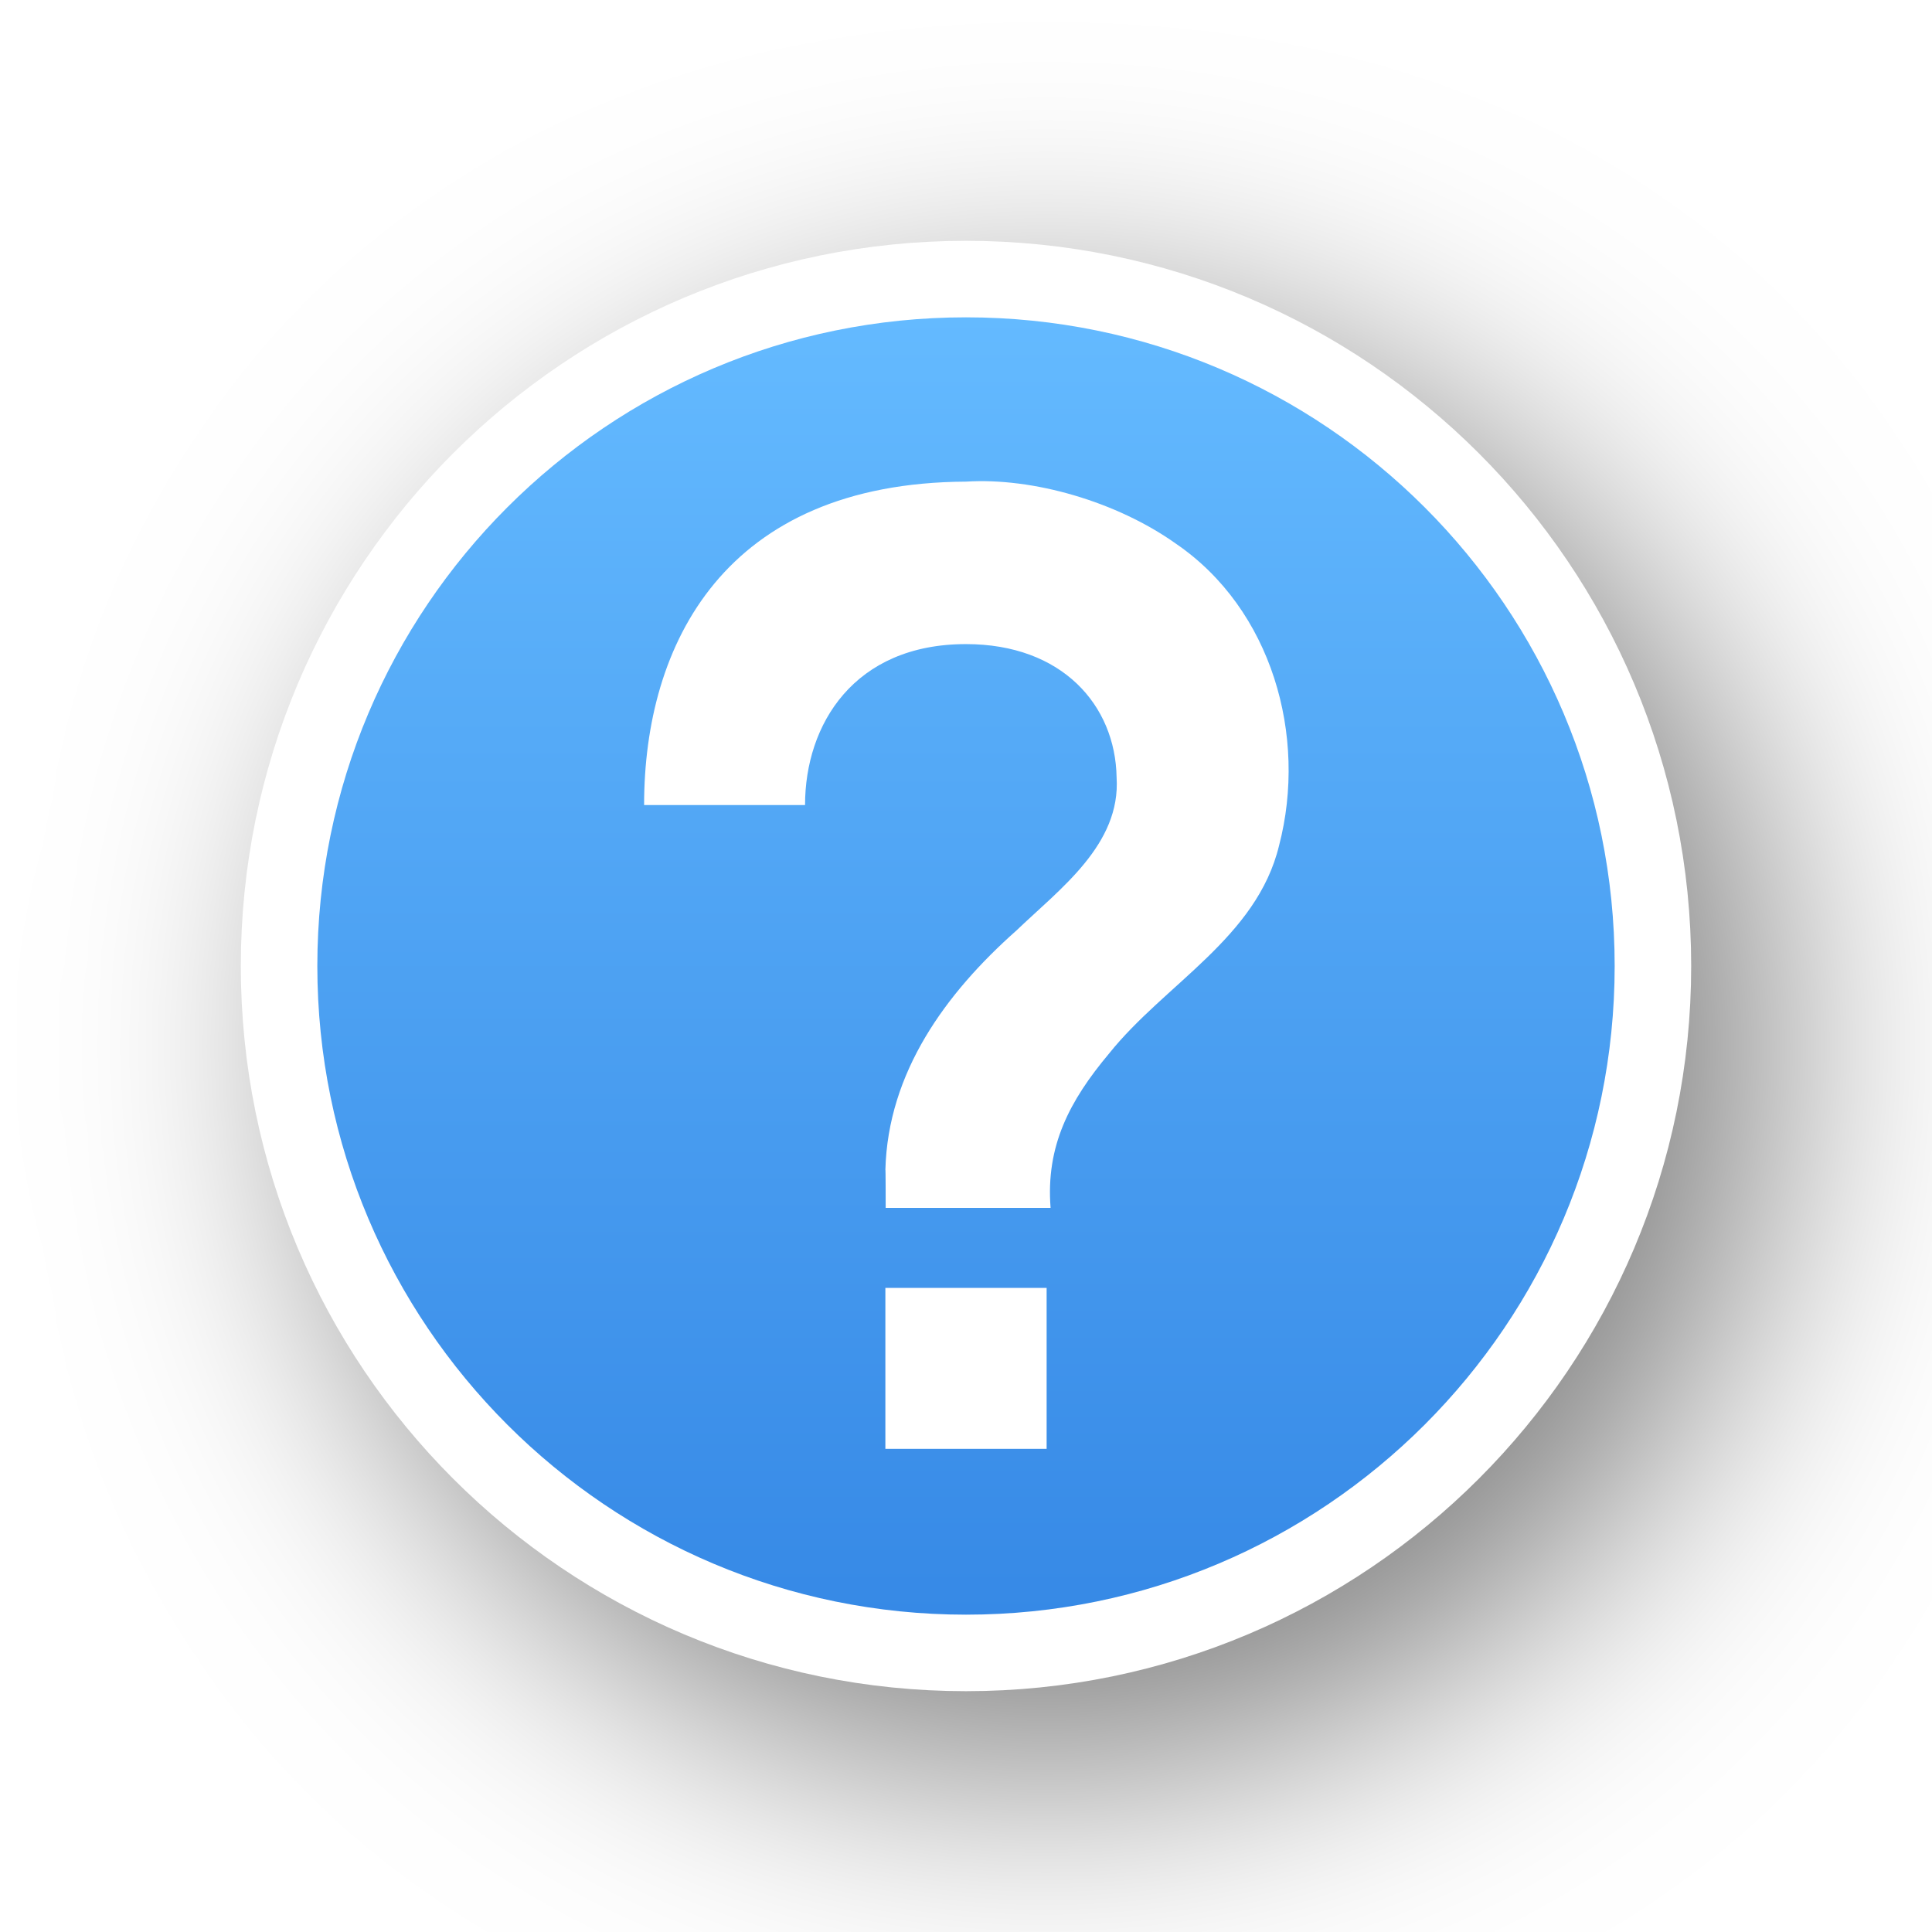
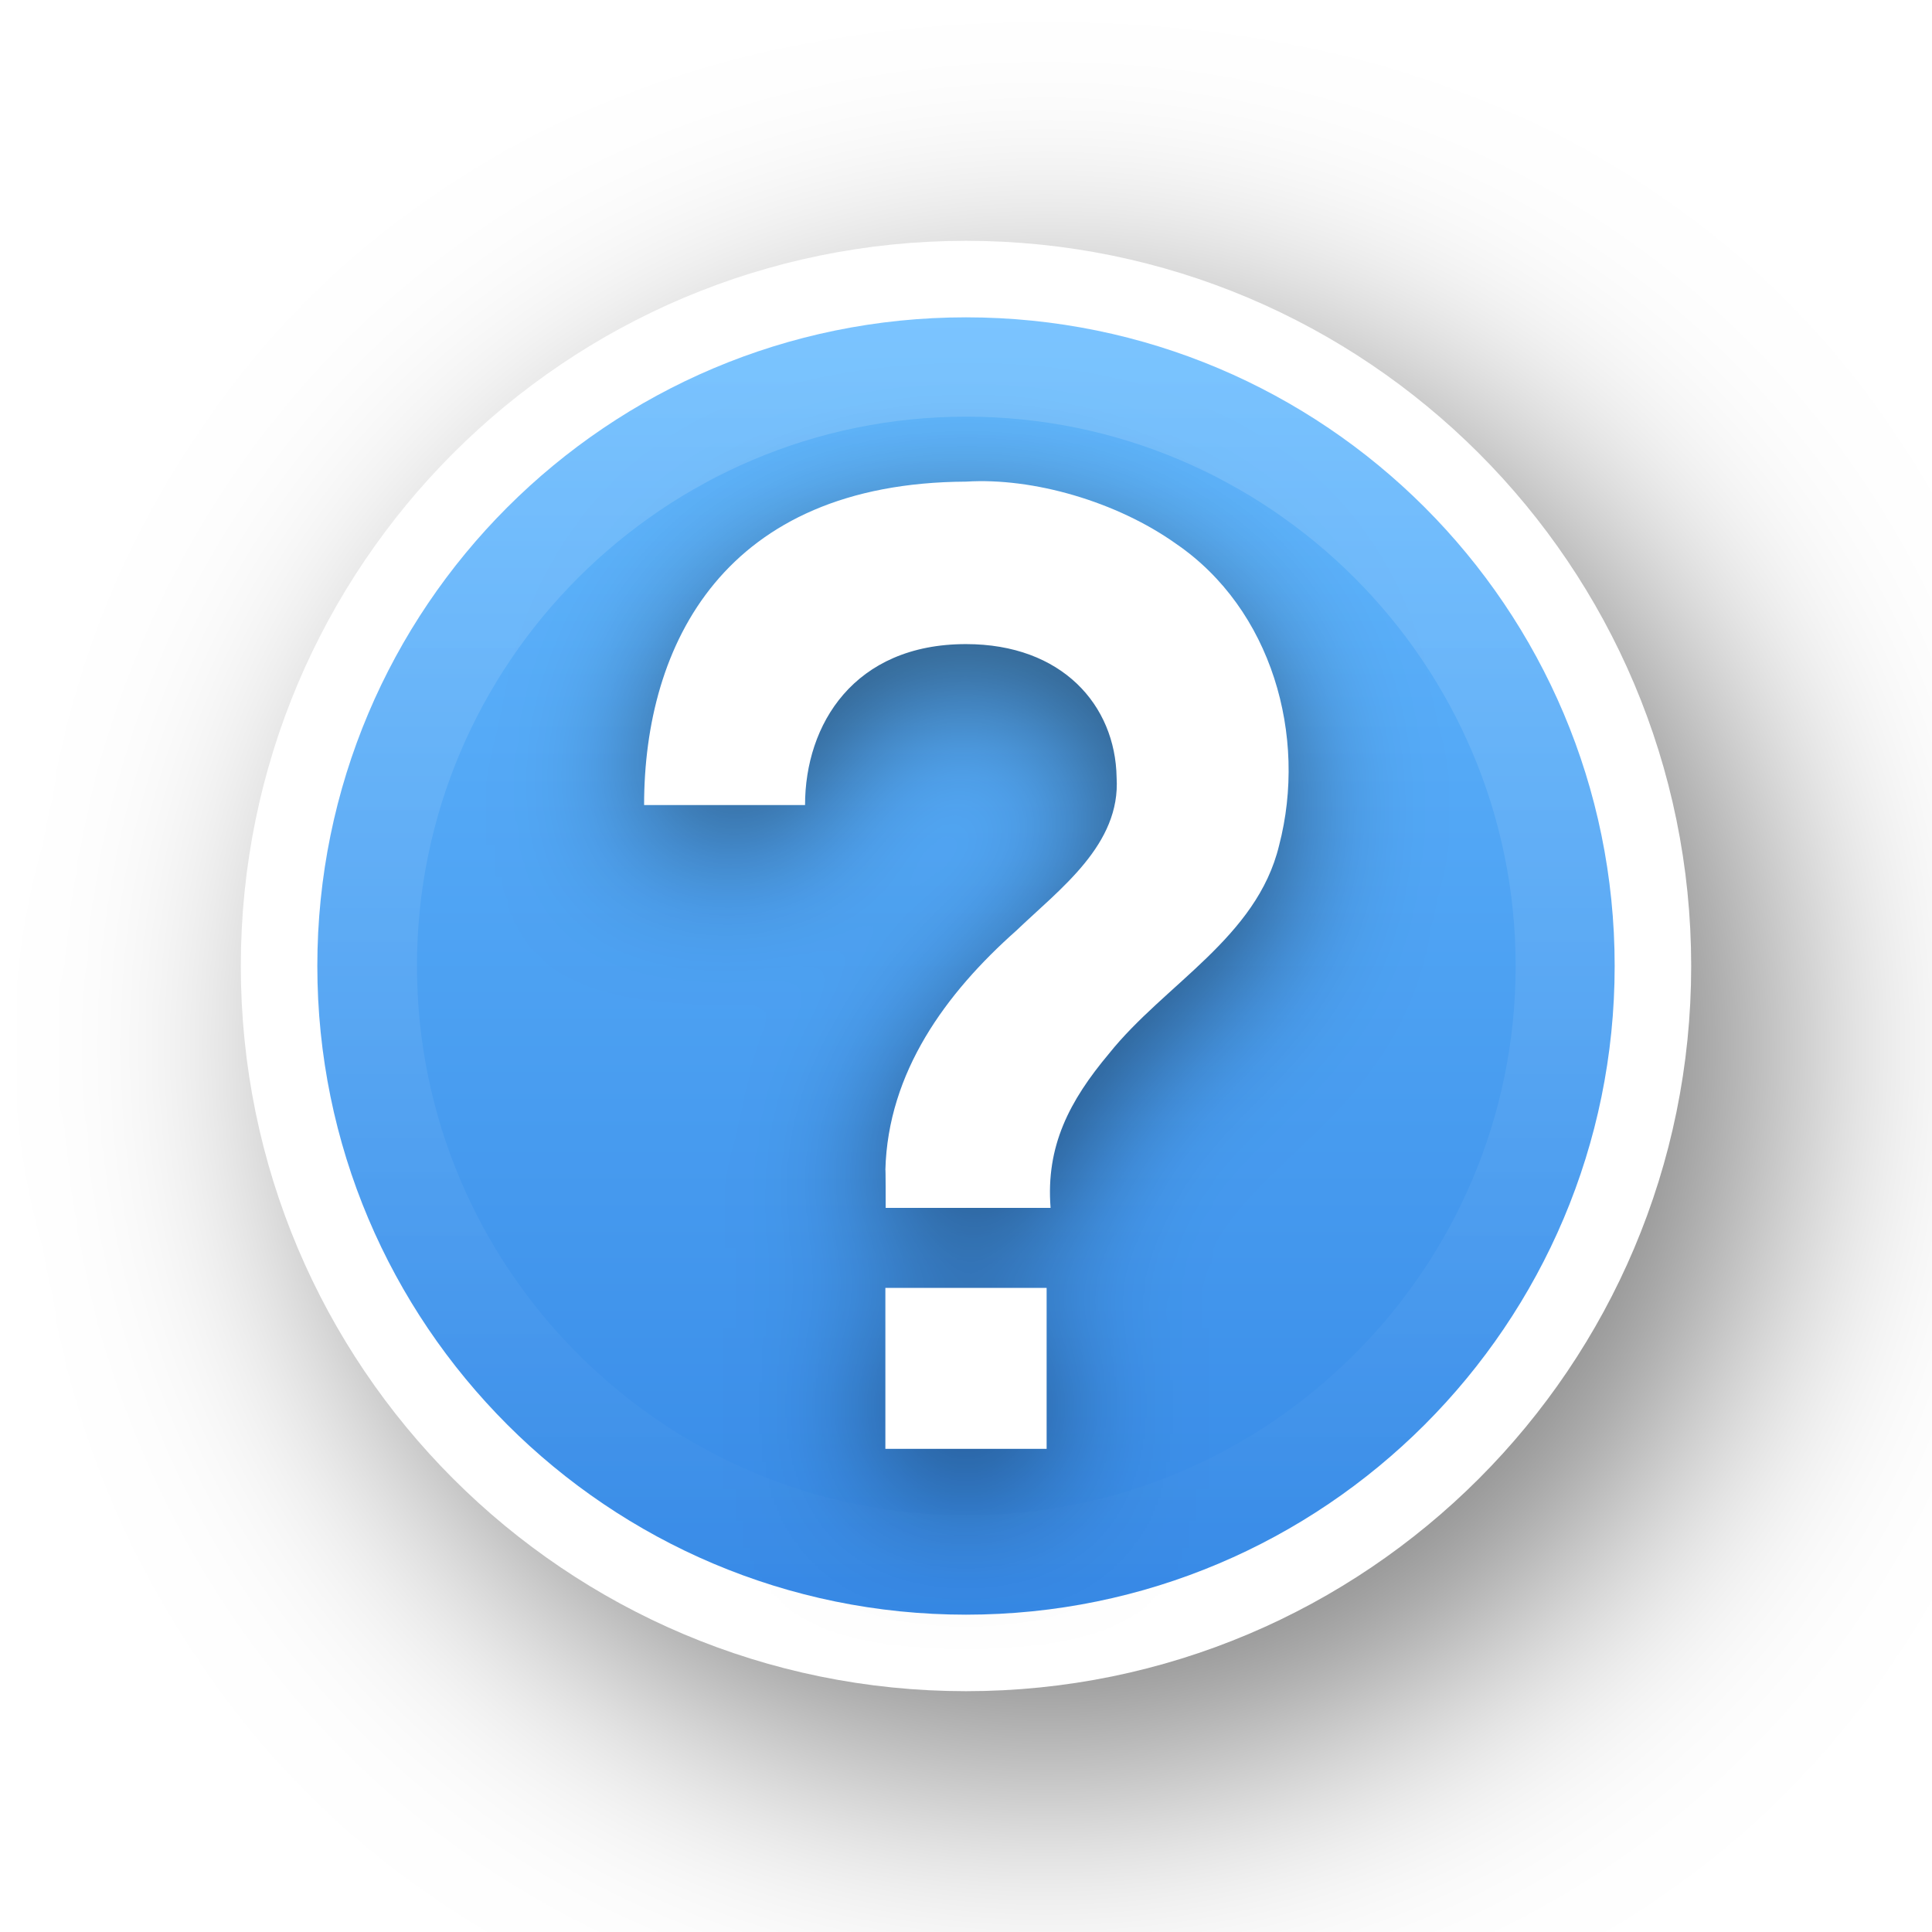
<svg xmlns="http://www.w3.org/2000/svg" xmlns:xlink="http://www.w3.org/1999/xlink" width="24" height="24" viewBox="0 0 6.35 6.35" version="1.1" id="svg1112">
  <defs id="defs1106">
    <linearGradient id="linearGradient1">
      <stop style="stop-color:#64baff;stop-opacity:1;" offset="0" id="stop1" />
      <stop style="stop-color:#3689e6;stop-opacity:1;" offset="1" id="stop2" />
    </linearGradient>
    <filter style="color-interpolation-filters:sRGB" id="filter13189" x="-0.302" width="1.605" y="-0.302" height="1.605">
      <feGaussianBlur stdDeviation="1.6" id="feGaussianBlur13191" />
    </filter>
    <linearGradient xlink:href="#linearGradient1" id="linearGradient4" x1="3.175" y1="1.043" x2="3.175" y2="5.307" gradientUnits="userSpaceOnUse" />
+     <linearGradient xlink:href="#linearGradient1-3" id="linearGradient2" x1="14.5" y1="10.5" x2="14.5" y2="23" gradientUnits="userSpaceOnUse" />
+     <linearGradient id="linearGradient1-3">
+       <stop style="stop-color:#ffffff;stop-opacity:1;" offset="0" id="stop1-6" />
+       <stop style="stop-color:#ffffff;stop-opacity:0;" offset="1" id="stop2-7" />
+     </linearGradient>
+     <filter style="color-interpolation-filters:sRGB" id="filter2" x="-0.253" y="-0.168" width="1.505" height="1.336">
+       <feGaussianBlur stdDeviation="0.223" id="feGaussianBlur2" />
+     </filter>
  </defs>
  <rect style="fill:#ffffff;stroke-width:0.265;stroke-opacity:0.148" id="rect1" width="6.35" height="6.35" x="0" y="0" />
  <path id="circle25072" d="m 13,5 a 8,8 0 0 0 -8,8 8,8 0 0 0 8,8 8,8 0 0 0 8,-8 8,8 0 0 0 -8,-8 z m 0,3 a 5,5 0 0 1 2.309,0.57 L 8.568,15.311 A 5,5 0 0 1 8,13 5,5 0 0 1 13,8 Z m 4.432,2.689 A 5,5 0 0 1 18,13 5,5 0 0 1 13,18 5,5 0 0 1 10.691,17.43 Z" style="opacity:0.5;fill:#000000;fill-opacity:1;stroke:#000000;stroke-width:2;stroke-linecap:round;stroke-linejoin:miter;stroke-miterlimit:4;stroke-dasharray:none;stroke-dashoffset:0;stroke-opacity:1;filter:url(#filter13189)" transform="scale(0.2645833)" />
  <circle style="fill:url(#linearGradient4);stroke-width:0.503;stroke-opacity:1;stroke:#ffffff;stroke-dasharray:none;paint-order:stroke markers fill" id="path1" cx="3.175" cy="3.175" r="2.132" />
+   <path id="path2" d="M 3.175,1.715 C 2.381,1.72 2.117,2.249 2.117,2.778 h 0.529 c 0,-0.265 0.161,-0.529 0.529,-0.529 0.316,0 0.491,0.201 0.495,0.438 0.014,0.221 -0.186,0.366 -0.33,0.504 -0.231,0.205 -0.422,0.465 -0.43,0.787 0.001,-0.017 0.001,0.124 0.001,0.124 H 3.453 C 3.437,3.899 3.515,3.75 3.645,3.596 3.828,3.366 4.131,3.214 4.204,2.911 4.298,2.551 4.18,2.134 3.865,1.92 3.671,1.781 3.396,1.701 3.175,1.715 Z M 2.91,4.366 V 4.895 H 3.44 V 4.366 Z" style="color:#000000;display:block;overflow:visible;visibility:visible;opacity:0.5;fill:#000000;fill-opacity:1;fill-rule:nonzero;stroke:none;stroke-width:0.19;stroke-linecap:butt;stroke-linejoin:miter;stroke-miterlimit:4;stroke-dasharray:none;stroke-dashoffset:0;stroke-opacity:1;marker:none;filter:url(#filter2);enable-background:accumulate" />
  <path id="path5743" d="M 3.175,1.583 C 2.381,1.587 2.117,2.117 2.117,2.646 h 0.529 c 0,-0.265 0.161,-0.529 0.529,-0.529 0.316,0 0.491,0.201 0.495,0.438 0.014,0.221 -0.186,0.366 -0.33,0.504 -0.231,0.205 -0.422,0.465 -0.43,0.787 0.001,-0.017 0.001,0.124 0.001,0.124 H 3.453 C 3.437,3.767 3.515,3.618 3.645,3.463 3.828,3.234 4.131,3.082 4.204,2.779 4.298,2.419 4.18,2.002 3.865,1.787 3.671,1.649 3.396,1.569 3.175,1.583 Z M 2.91,4.233 V 4.762 H 3.44 V 4.233 Z" style="color:#000000;display:block;overflow:visible;visibility:visible;fill:#ffffff;fill-opacity:1;fill-rule:nonzero;stroke:none;stroke-width:0.19;stroke-linecap:butt;stroke-linejoin:miter;stroke-miterlimit:4;stroke-dasharray:none;stroke-dashoffset:0;stroke-opacity:1;marker:none;enable-background:accumulate" />
+   <g id="g1" transform="matrix(0.3282777,0,0,0.3282777,-1.584025,-2.241581)">
+     <path d="m 14.5,10.5 c 3.307,0 6,2.693 6,6 6e-6,3.307 -2.693,6 -6,6 -3.307,0 -6,-2.693 -6,-6 0,-3.307 2.693,-6 6,-6 z" id="path1-3" style="color:#000000;display:inline;overflow:visible;visibility:visible;opacity:0.15;fill:none;fill-opacity:1;fill-rule:nonzero;stroke:url(#linearGradient2);stroke-width:1;stroke-dasharray:none;stroke-opacity:1;marker:none;enable-background:accumulate" />
+   </g>
</svg>
